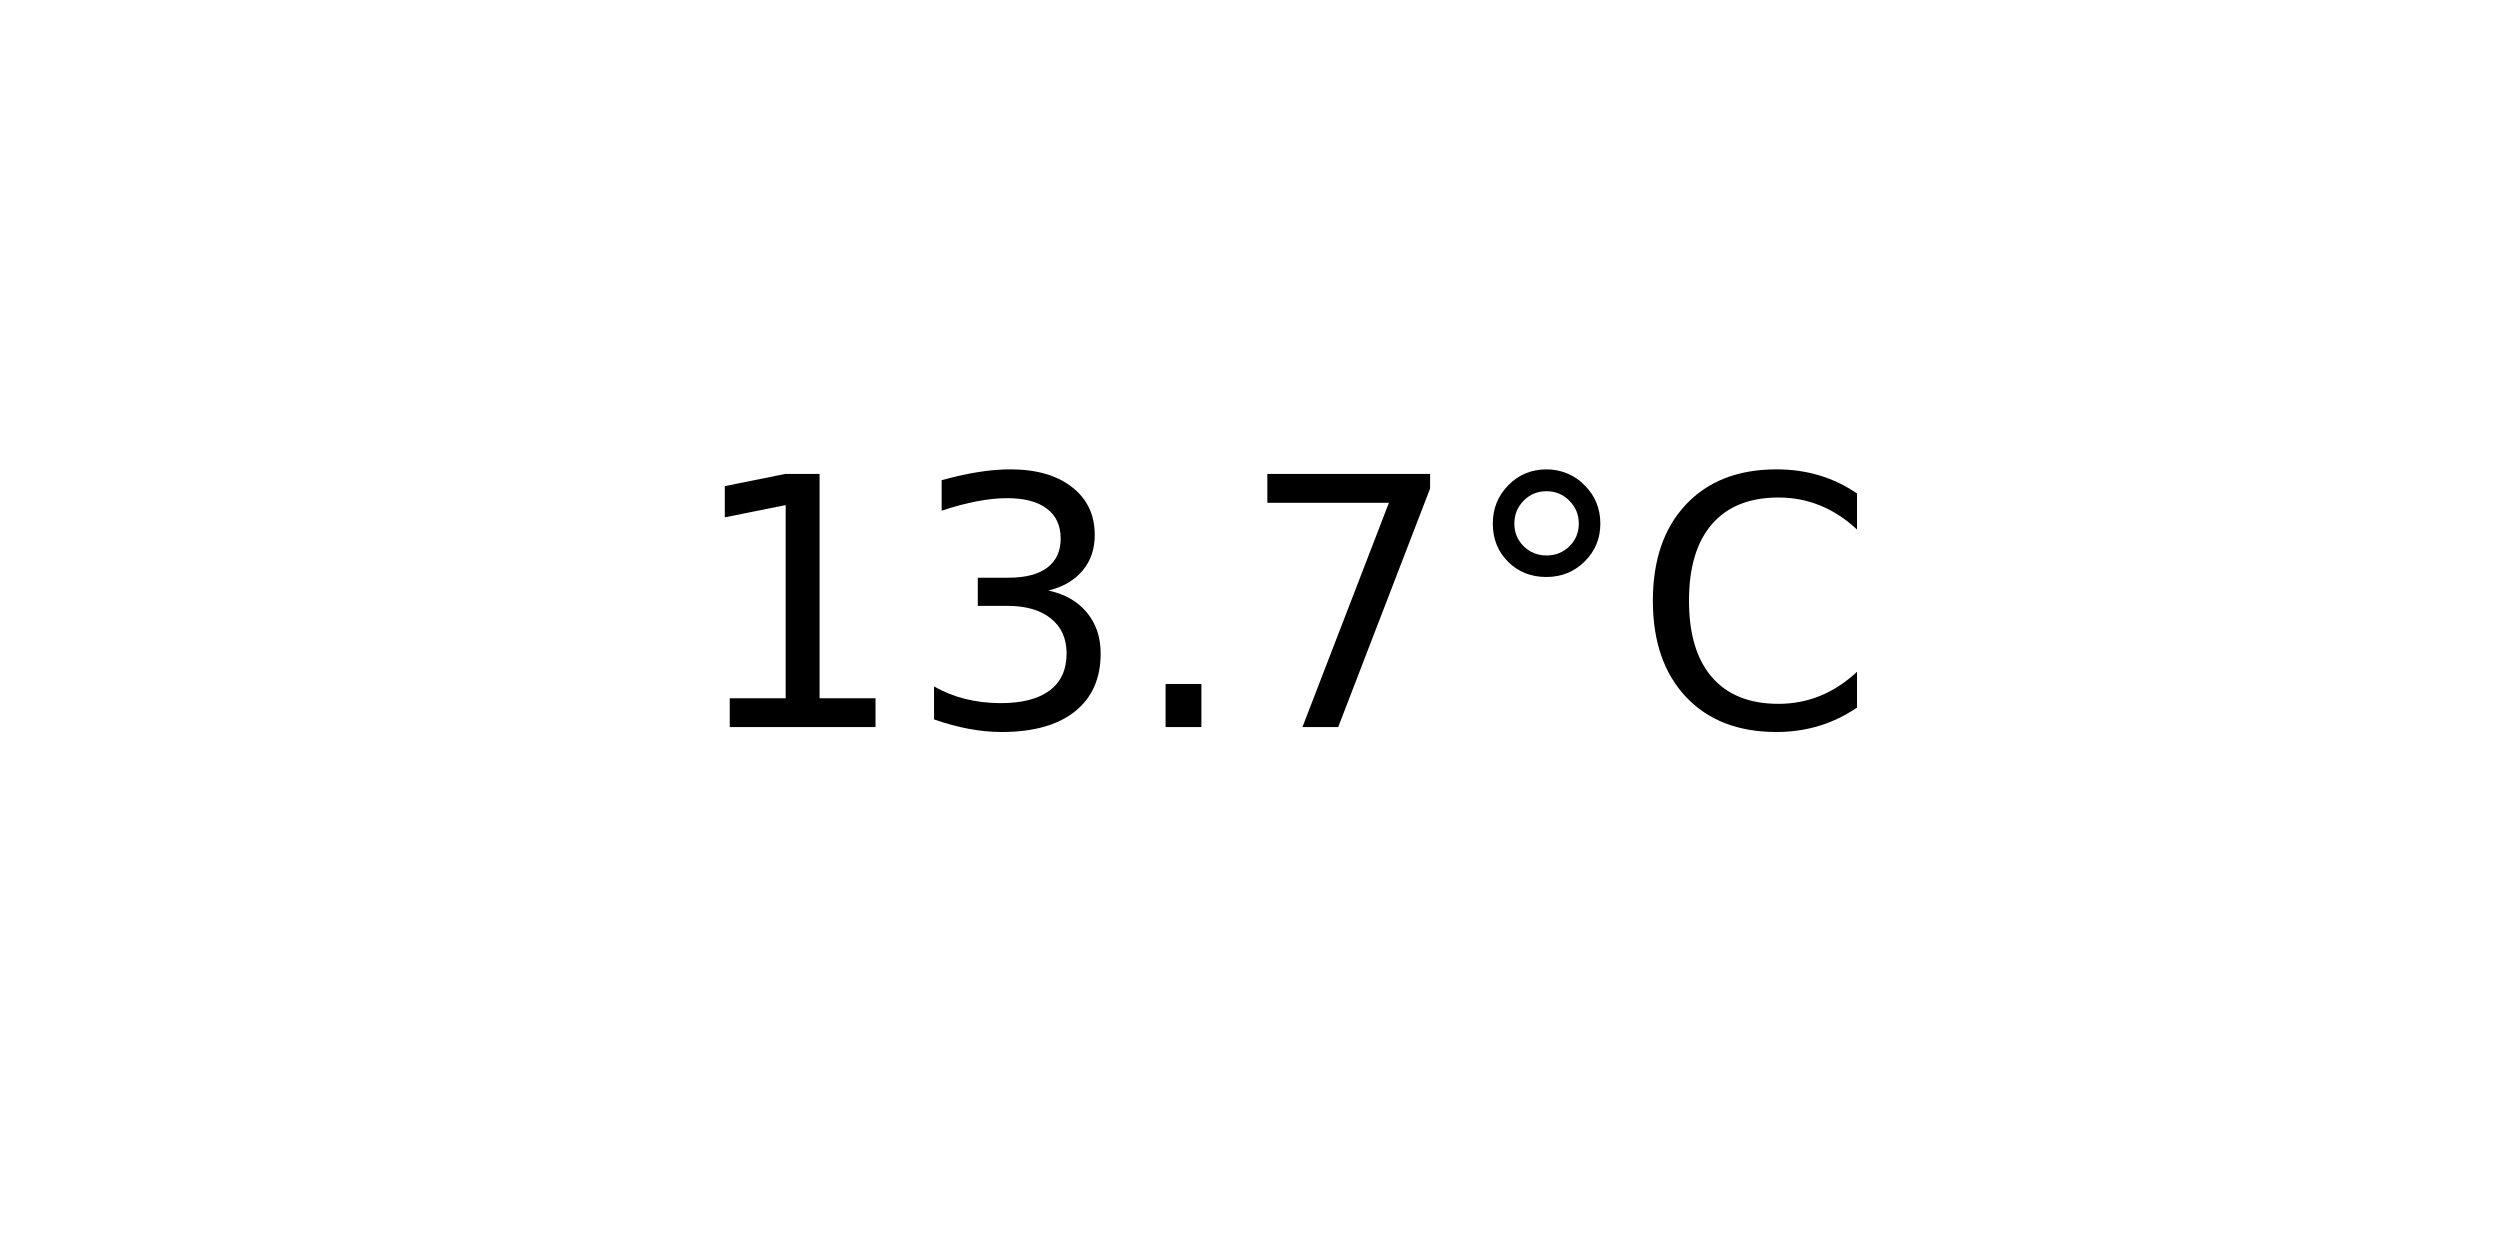
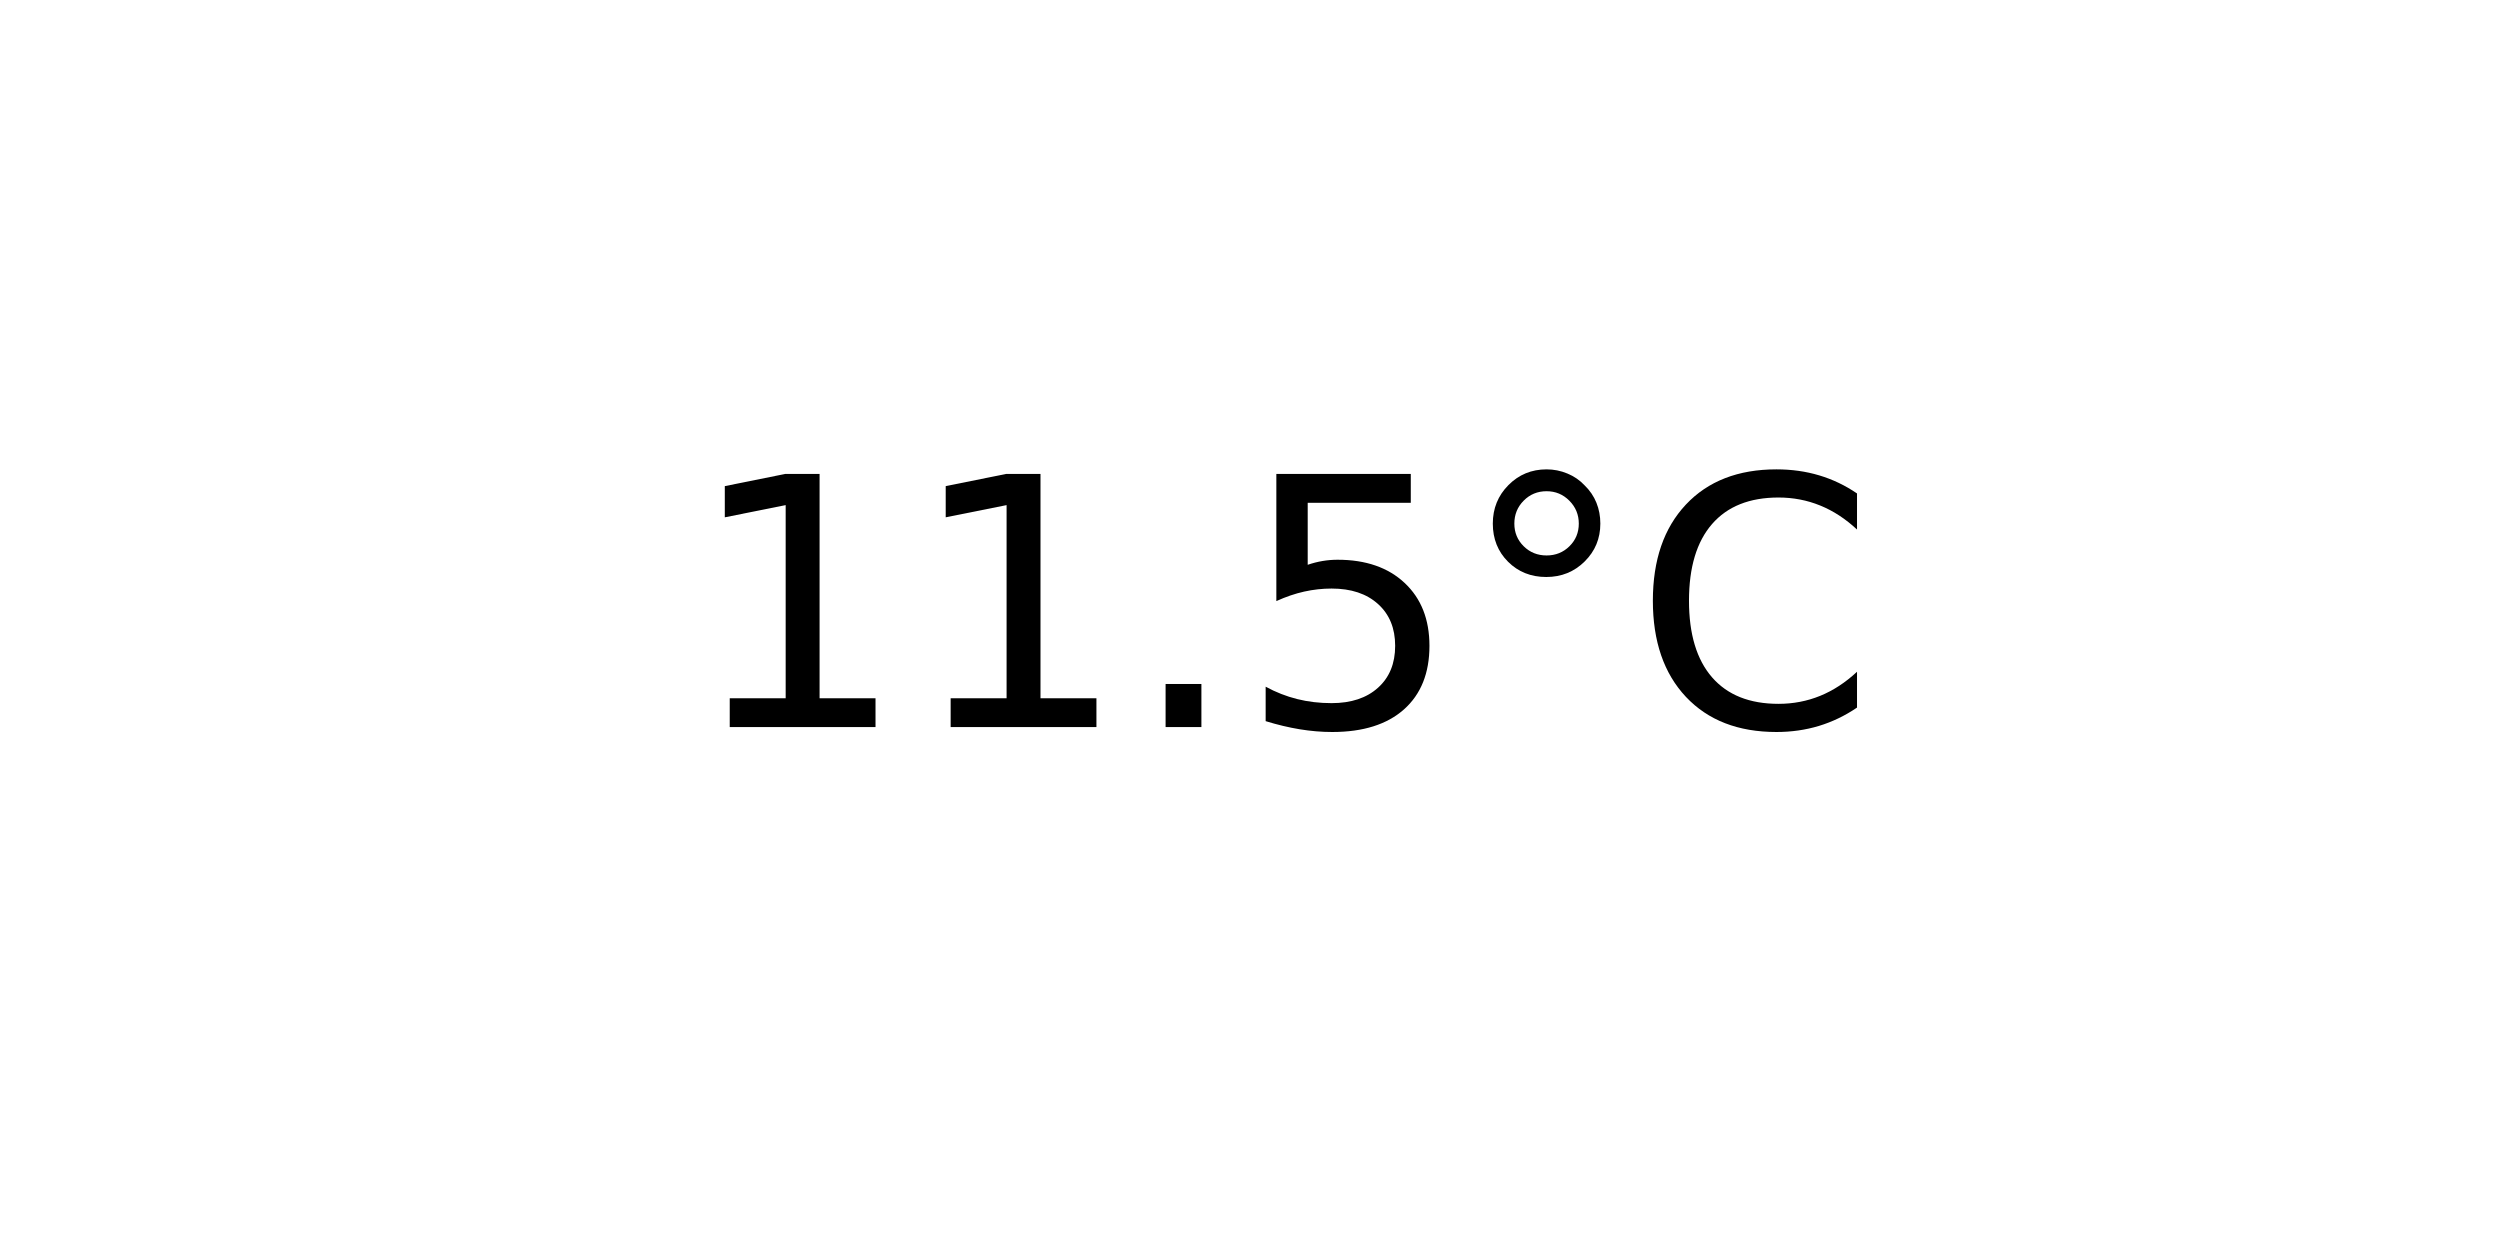
<svg xmlns="http://www.w3.org/2000/svg" xmlns:xlink="http://www.w3.org/1999/xlink" width="72pt" height="36pt" viewBox="0 0 72 36" version="1.1">
  <defs>
    <style type="text/css">*{stroke-linejoin: round; stroke-linecap: butt}</style>
  </defs>
  <g id="figure_1">
    <g id="axes_1">
      <g id="text_1">
        <g transform="translate(19.77578 20.93937) scale(0.1 -0.1)">
          <defs>
            <path id="DejaVuSans-31" d="M 794 531  L 1825 531  L 1825 4091  L 703 3866  L 703 4441  L 1819 4666  L 2450 4666  L 2450 531  L 3481 531  L 3481 0  L 794 0  L 794 531  z " transform="scale(0.015625)" />
-             <path id="DejaVuSans-33" d="M 2597 2516  Q 3050 2419 3304 2112  Q 3559 1806 3559 1356  Q 3559 666 3084 287  Q 2609 -91 1734 -91  Q 1441 -91 1130 -33  Q 819 25 488 141  L 488 750  Q 750 597 1062 519  Q 1375 441 1716 441  Q 2309 441 2620 675  Q 2931 909 2931 1356  Q 2931 1769 2642 2001  Q 2353 2234 1838 2234  L 1294 2234  L 1294 2753  L 1863 2753  Q 2328 2753 2575 2939  Q 2822 3125 2822 3475  Q 2822 3834 2567 4026  Q 2313 4219 1838 4219  Q 1578 4219 1281 4162  Q 984 4106 628 3988  L 628 4550  Q 988 4650 1302 4700  Q 1616 4750 1894 4750  Q 2613 4750 3031 4423  Q 3450 4097 3450 3541  Q 3450 3153 3228 2886  Q 3006 2619 2597 2516  z " transform="scale(0.015625)" />
            <path id="DejaVuSans-2e" d="M 684 794  L 1344 794  L 1344 0  L 684 0  L 684 794  z " transform="scale(0.015625)" />
-             <path id="DejaVuSans-37" d="M 525 4666  L 3525 4666  L 3525 4397  L 1831 0  L 1172 0  L 2766 4134  L 525 4134  L 525 4666  z " transform="scale(0.015625)" />
+             <path id="DejaVuSans-35" d="M 691 4666  L 3169 4666  L 3169 4134  L 1269 4134  L 1269 2991  Q 1406 3038 1543 3061  Q 1681 3084 1819 3084  Q 2600 3084 3056 2656  Q 3513 2228 3513 1497  Q 3513 744 3044 326  Q 2575 -91 1722 -91  Q 1428 -91 1123 -41  Q 819 9 494 109  L 494 744  Q 775 591 1075 516  Q 1375 441 1709 441  Q 2250 441 2565 725  Q 2881 1009 2881 1497  Q 2881 1984 2565 2268  Q 2250 2553 1709 2553  Q 1456 2553 1204 2497  Q 953 2441 691 2322  L 691 4666  z " transform="scale(0.015625)" />
            <path id="DejaVuSans-b0" d="M 1600 4347  Q 1350 4347 1178 4173  Q 1006 4000 1006 3750  Q 1006 3503 1178 3333  Q 1350 3163 1600 3163  Q 1850 3163 2022 3333  Q 2194 3503 2194 3750  Q 2194 3997 2020 4172  Q 1847 4347 1600 4347  z M 1600 4750  Q 1800 4750 1984 4673  Q 2169 4597 2303 4453  Q 2447 4313 2519 4134  Q 2591 3956 2591 3750  Q 2591 3338 2302 3052  Q 2013 2766 1594 2766  Q 1172 2766 890 3047  Q 609 3328 609 3750  Q 609 4169 896 4459  Q 1184 4750 1600 4750  z " transform="scale(0.015625)" />
            <path id="DejaVuSans-43" d="M 4122 4306  L 4122 3641  Q 3803 3938 3442 4084  Q 3081 4231 2675 4231  Q 1875 4231 1450 3742  Q 1025 3253 1025 2328  Q 1025 1406 1450 917  Q 1875 428 2675 428  Q 3081 428 3442 575  Q 3803 722 4122 1019  L 4122 359  Q 3791 134 3420 21  Q 3050 -91 2638 -91  Q 1578 -91 968 557  Q 359 1206 359 2328  Q 359 3453 968 4101  Q 1578 4750 2638 4750  Q 3056 4750 3426 4639  Q 3797 4528 4122 4306  z " transform="scale(0.015625)" />
          </defs>
          <use xlink:href="#DejaVuSans-31" />
-           <use xlink:href="#DejaVuSans-33" x="63.623" />
+           <use xlink:href="#DejaVuSans-31" x="63.623" />
          <use xlink:href="#DejaVuSans-2e" x="127.246" />
-           <use xlink:href="#DejaVuSans-37" x="159.033" />
+           <use xlink:href="#DejaVuSans-35" x="159.033" />
          <use xlink:href="#DejaVuSans-b0" x="222.656" />
          <use xlink:href="#DejaVuSans-43" x="272.656" />
        </g>
      </g>
    </g>
  </g>
</svg>
